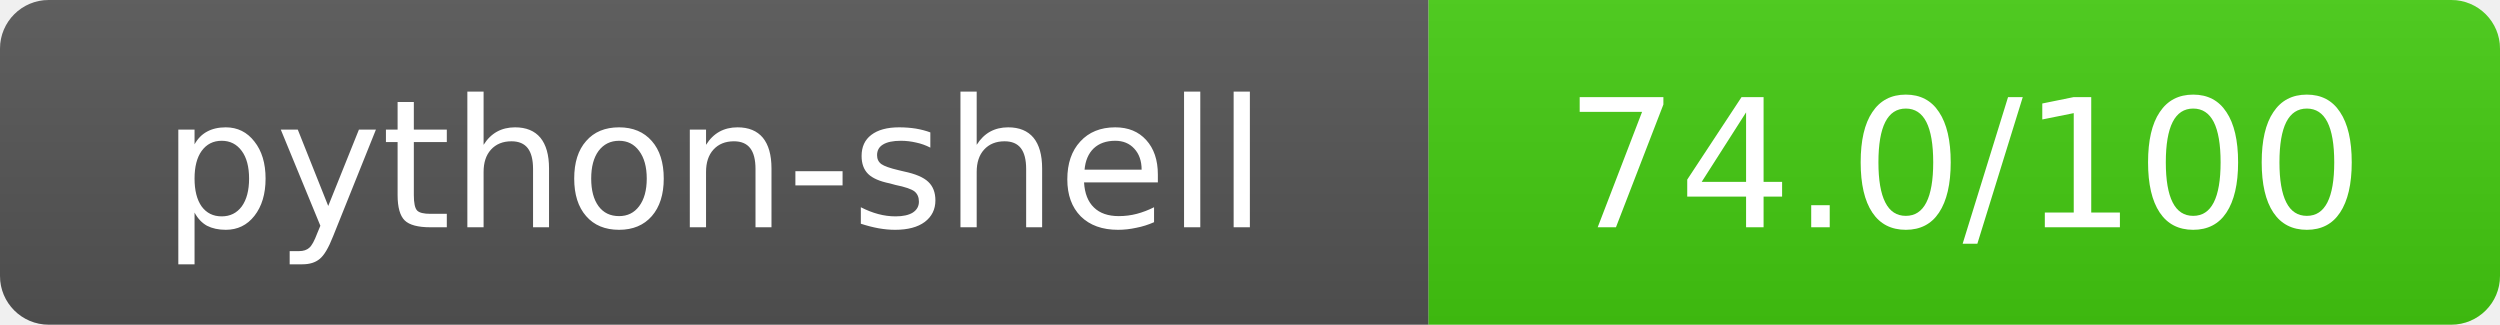
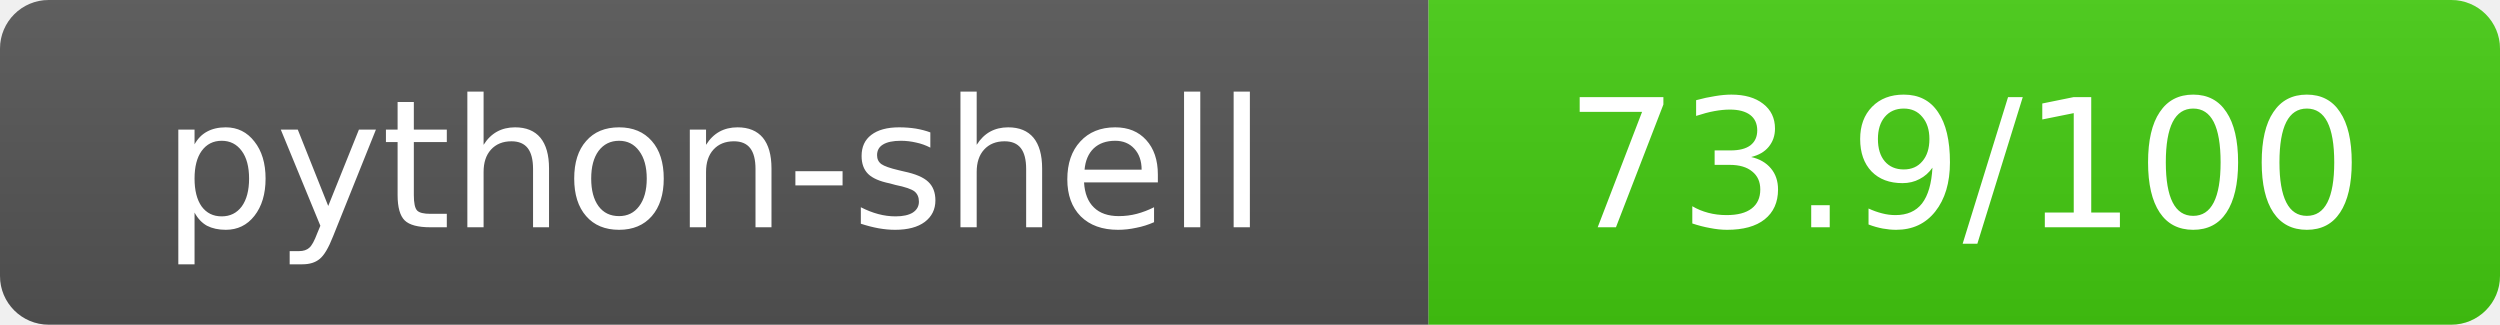
- <svg xmlns="http://www.w3.org/2000/svg" width="154" height="20" role="img" aria-label="python-shell: 74.0/100">
+ <svg xmlns="http://www.w3.org/2000/svg" width="154" height="20" role="img" aria-label="python-shell: 73.9/100">
  <linearGradient id="s" x2="0" y2="100%">
    <stop offset="0" stop-color="#bbb" stop-opacity=".1" />
    <stop offset="1" stop-opacity=".1" />
  </linearGradient>
  <clipPath id="r">
    <rect width="154" height="20" rx="3" fill="#fff" />
  </clipPath>
  <g clip-path="url(#r)">
    <rect width="88" height="20" fill="#555" />
    <rect x="88" width="66" height="20" fill="#44cc11" />
    <rect width="154" height="20" fill="url(#s)" />
  </g>
  <g fill="#fff" text-anchor="middle" font-family="Verdana,Geneva,DejaVu Sans,sans-serif" text-rendering="geometricPrecision" font-size="11">
    <text x="44" y="14">python-shell</text>
-     <text x="121" y="14">74.0/100</text>
+     <text x="121" y="14">73.9/100</text>
  </g>
</svg>
